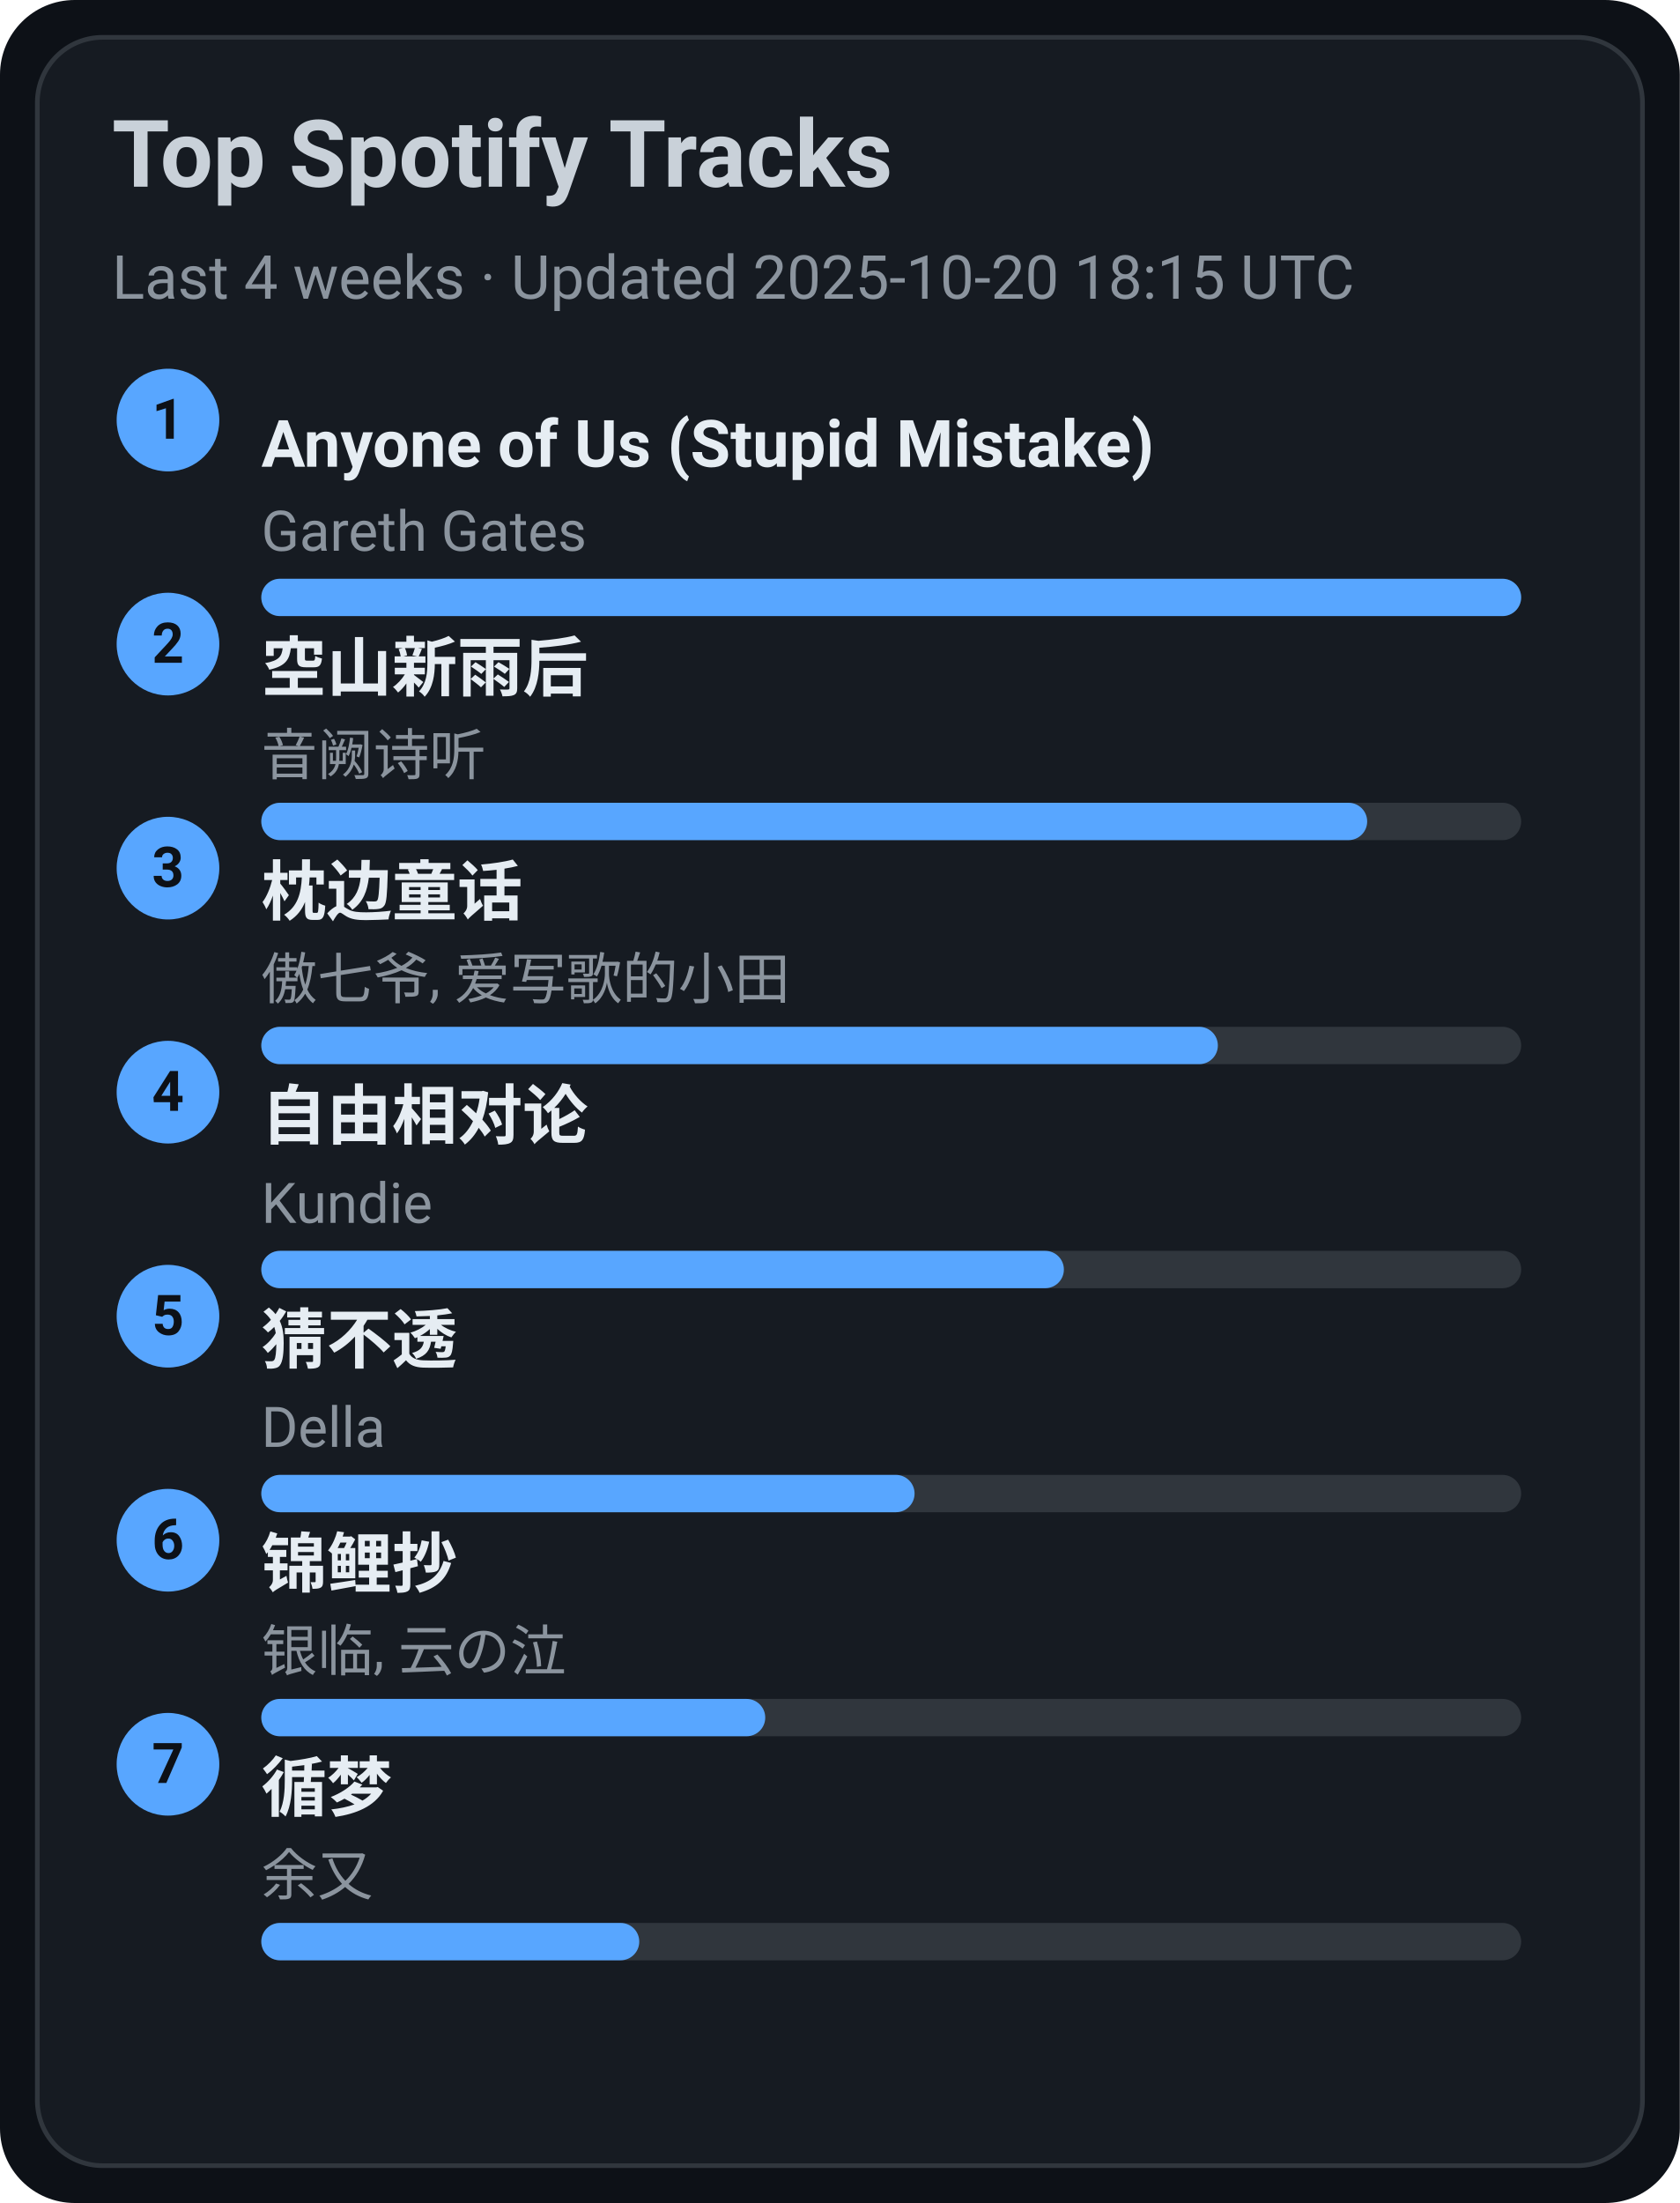
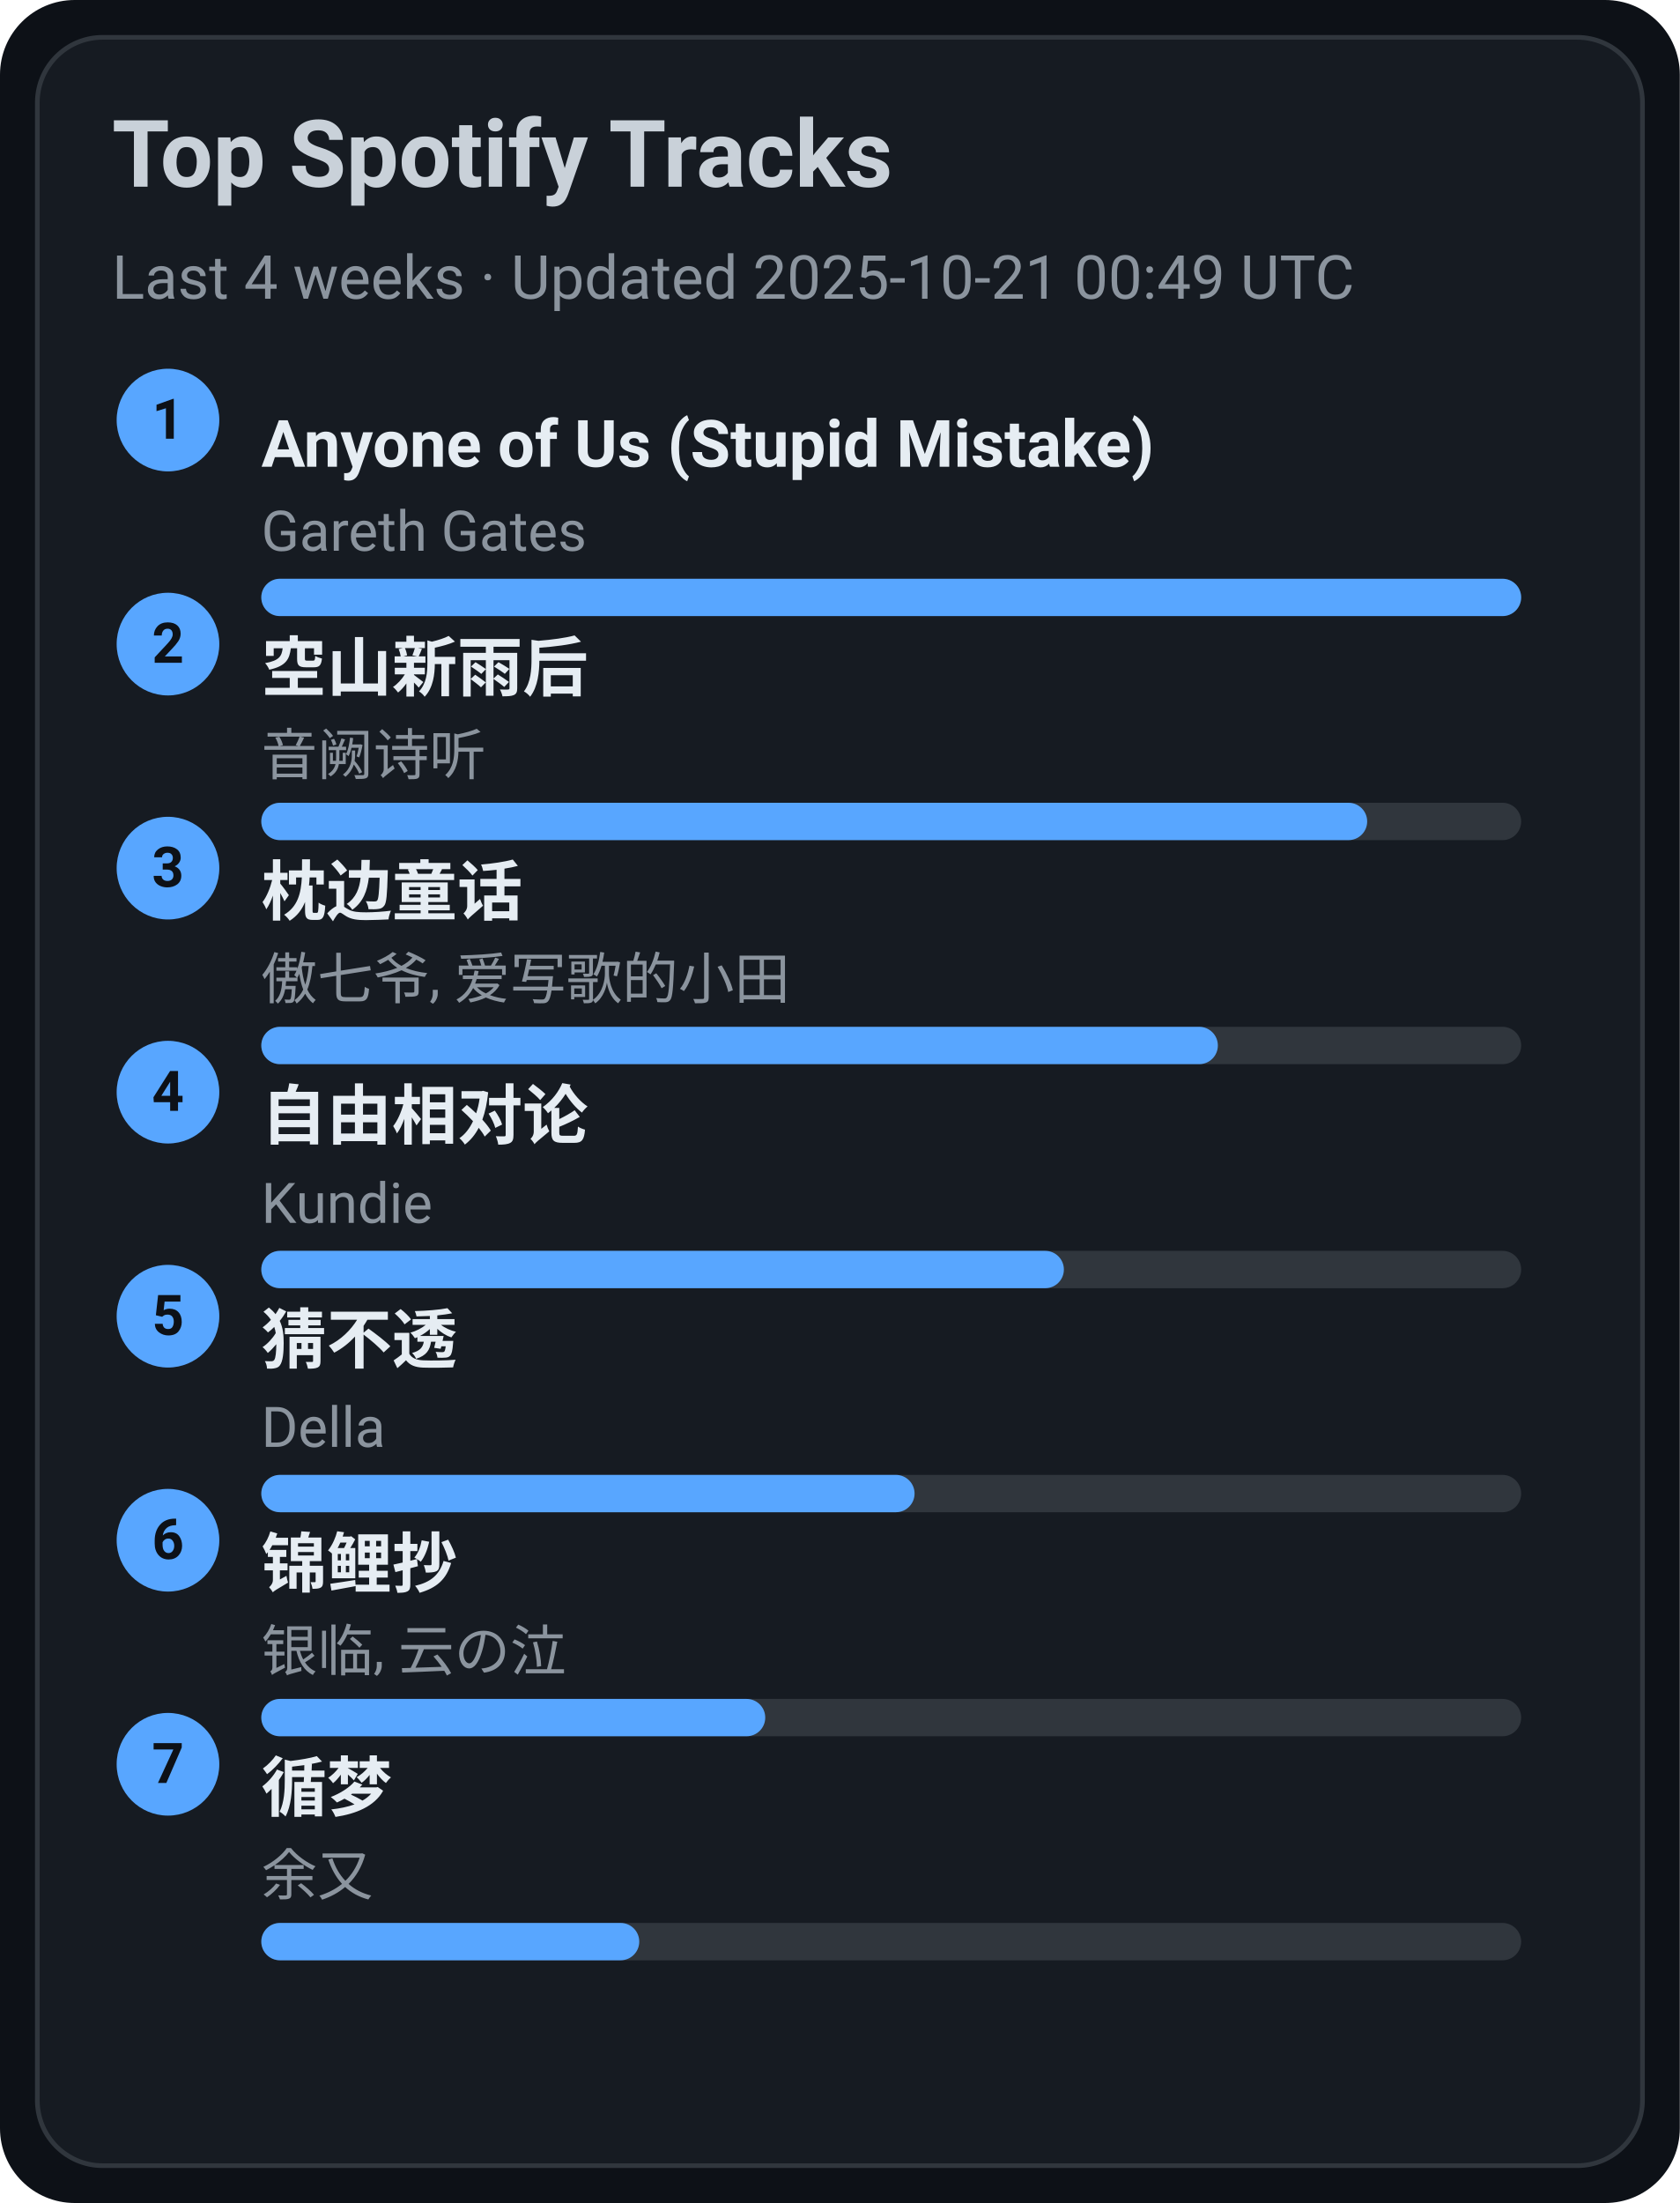
<svg xmlns="http://www.w3.org/2000/svg" width="360" height="472" viewBox="0 0 360 472">
  <style>text{font-family:-apple-system,BlinkMacSystemFont,Segoe UI,Roboto,Ubuntu,Helvetica Neue,Arial,Noto Sans,sans-serif}</style>
  <rect width="360" height="472" rx="16" fill="#0d1117" />
  <rect x="8" y="8" width="344" height="456" rx="14" fill="#161b22" stroke="#30363d" />
  <text x="24" y="40" font-size="20" fill="#c9d1d9" font-weight="600">Top Spotify Tracks</text>
-   <text x="24" y="64" font-size="13" fill="#8b949e">Last 4 weeks · Updated 2025-10-20 18:15 UTC</text>
+   <text x="24" y="64" font-size="13" fill="#8b949e">Last 4 weeks · Updated 2025-10-21 00:49 UTC</text>
  <circle cx="36" cy="90" r="11" fill="#58a6ff" />
  <text x="36" y="94" text-anchor="middle" font-size="12" fill="#0d1117" font-weight="700">1</text>
  <a href="https://open.spotify.com/track/7KZo8AI9F3Vnn3FXEYBL9f" target="_blank" rel="noopener noreferrer">
    <text x="56" y="100" font-size="14" fill="#e6edf3" font-weight="600">Anyone of Us (Stupid Mistake)</text>
  </a>
  <text x="56" y="118" font-size="12" fill="#8b949e">Gareth Gates</text>
  <rect x="56" y="124" width="270" height="8" rx="4" fill="#30363d" />
  <rect x="56" y="124" width="270" height="8" rx="4" fill="#58a6ff" />
  <circle cx="36" cy="138" r="11" fill="#58a6ff" />
  <text x="36" y="142" text-anchor="middle" font-size="12" fill="#0d1117" font-weight="700">2</text>
  <a href="https://open.spotify.com/track/7c1D58U8AIVOGlYzh5U6sk" target="_blank" rel="noopener noreferrer">
    <text x="56" y="148" font-size="14" fill="#e6edf3" font-weight="600">空山新雨后</text>
  </a>
  <text x="56" y="166" font-size="12" fill="#8b949e">音阙诗听</text>
  <rect x="56" y="172" width="270" height="8" rx="4" fill="#30363d" />
  <rect x="56" y="172" width="237" height="8" rx="4" fill="#58a6ff" />
  <circle cx="36" cy="186" r="11" fill="#58a6ff" />
  <text x="36" y="190" text-anchor="middle" font-size="12" fill="#0d1117" font-weight="700">3</text>
  <a href="https://open.spotify.com/track/3I8tlHNA9NM8dL0B23xGIY" target="_blank" rel="noopener noreferrer">
    <text x="56" y="196" font-size="14" fill="#e6edf3" font-weight="600">枕边童话</text>
  </a>
  <text x="56" y="214" font-size="12" fill="#8b949e">傲七爷, 爱写歌的小田</text>
  <rect x="56" y="220" width="270" height="8" rx="4" fill="#30363d" />
  <rect x="56" y="220" width="205" height="8" rx="4" fill="#58a6ff" />
  <circle cx="36" cy="234" r="11" fill="#58a6ff" />
  <text x="36" y="238" text-anchor="middle" font-size="12" fill="#0d1117" font-weight="700">4</text>
  <a href="https://open.spotify.com/track/1np2B0M4TkyE1xgpjG4dJn" target="_blank" rel="noopener noreferrer">
    <text x="56" y="244" font-size="14" fill="#e6edf3" font-weight="600">自由相对论</text>
  </a>
  <text x="56" y="262" font-size="12" fill="#8b949e">Kundie</text>
  <rect x="56" y="268" width="270" height="8" rx="4" fill="#30363d" />
  <rect x="56" y="268" width="172" height="8" rx="4" fill="#58a6ff" />
  <circle cx="36" cy="282" r="11" fill="#58a6ff" />
  <text x="36" y="286" text-anchor="middle" font-size="12" fill="#0d1117" font-weight="700">5</text>
  <a href="https://open.spotify.com/track/5FGzM47D9MUa0y7qb2D0Ix" target="_blank" rel="noopener noreferrer">
    <text x="56" y="292" font-size="14" fill="#e6edf3" font-weight="600">猜不透</text>
  </a>
  <text x="56" y="310" font-size="12" fill="#8b949e">Della</text>
  <rect x="56" y="316" width="270" height="8" rx="4" fill="#30363d" />
  <rect x="56" y="316" width="140" height="8" rx="4" fill="#58a6ff" />
  <circle cx="36" cy="330" r="11" fill="#58a6ff" />
  <text x="36" y="334" text-anchor="middle" font-size="12" fill="#0d1117" font-weight="700">6</text>
  <a href="https://open.spotify.com/track/1KBIv1xAf0VhKsHrZaTVKu" target="_blank" rel="noopener noreferrer">
    <text x="56" y="340" font-size="14" fill="#e6edf3" font-weight="600">锦鲤抄</text>
  </a>
  <text x="56" y="358" font-size="12" fill="#8b949e">银临, 云の泣</text>
  <rect x="56" y="364" width="270" height="8" rx="4" fill="#30363d" />
  <rect x="56" y="364" width="108" height="8" rx="4" fill="#58a6ff" />
  <circle cx="36" cy="378" r="11" fill="#58a6ff" />
  <text x="36" y="382" text-anchor="middle" font-size="12" fill="#0d1117" font-weight="700">7</text>
  <a href="https://open.spotify.com/track/3T6lSzn482CcBelHE1f015" target="_blank" rel="noopener noreferrer">
    <text x="56" y="388" font-size="14" fill="#e6edf3" font-weight="600">循梦</text>
  </a>
  <text x="56" y="406" font-size="12" fill="#8b949e">余又</text>
  <rect x="56" y="412" width="270" height="8" rx="4" fill="#30363d" />
  <rect x="56" y="412" width="81" height="8" rx="4" fill="#58a6ff" />
</svg>
